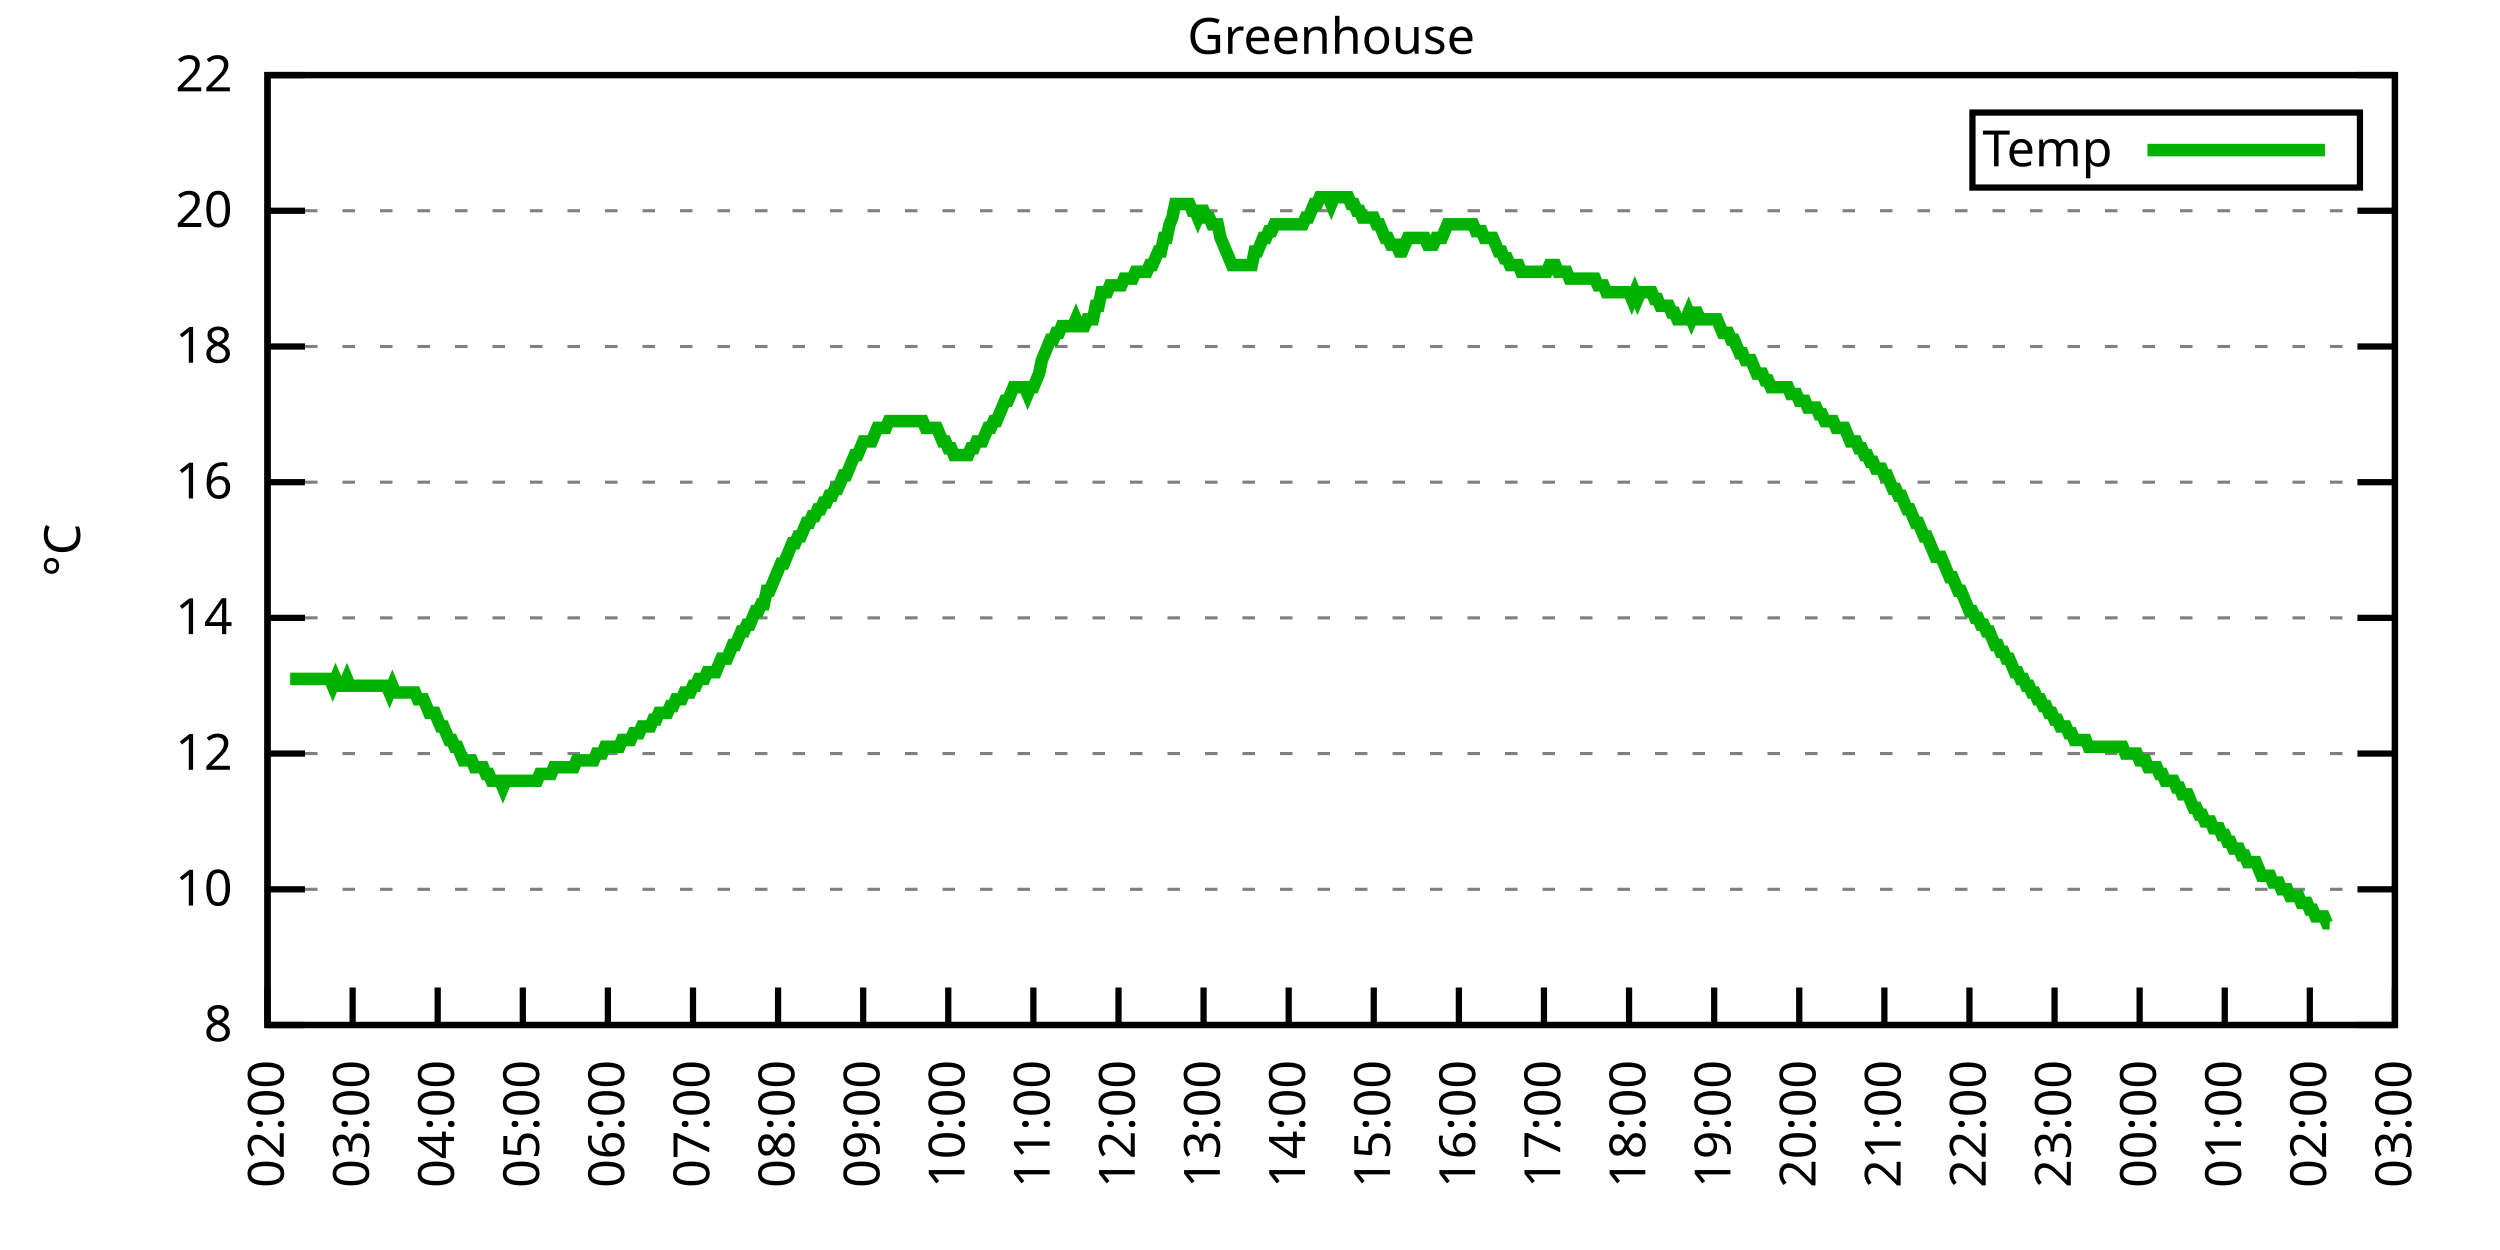
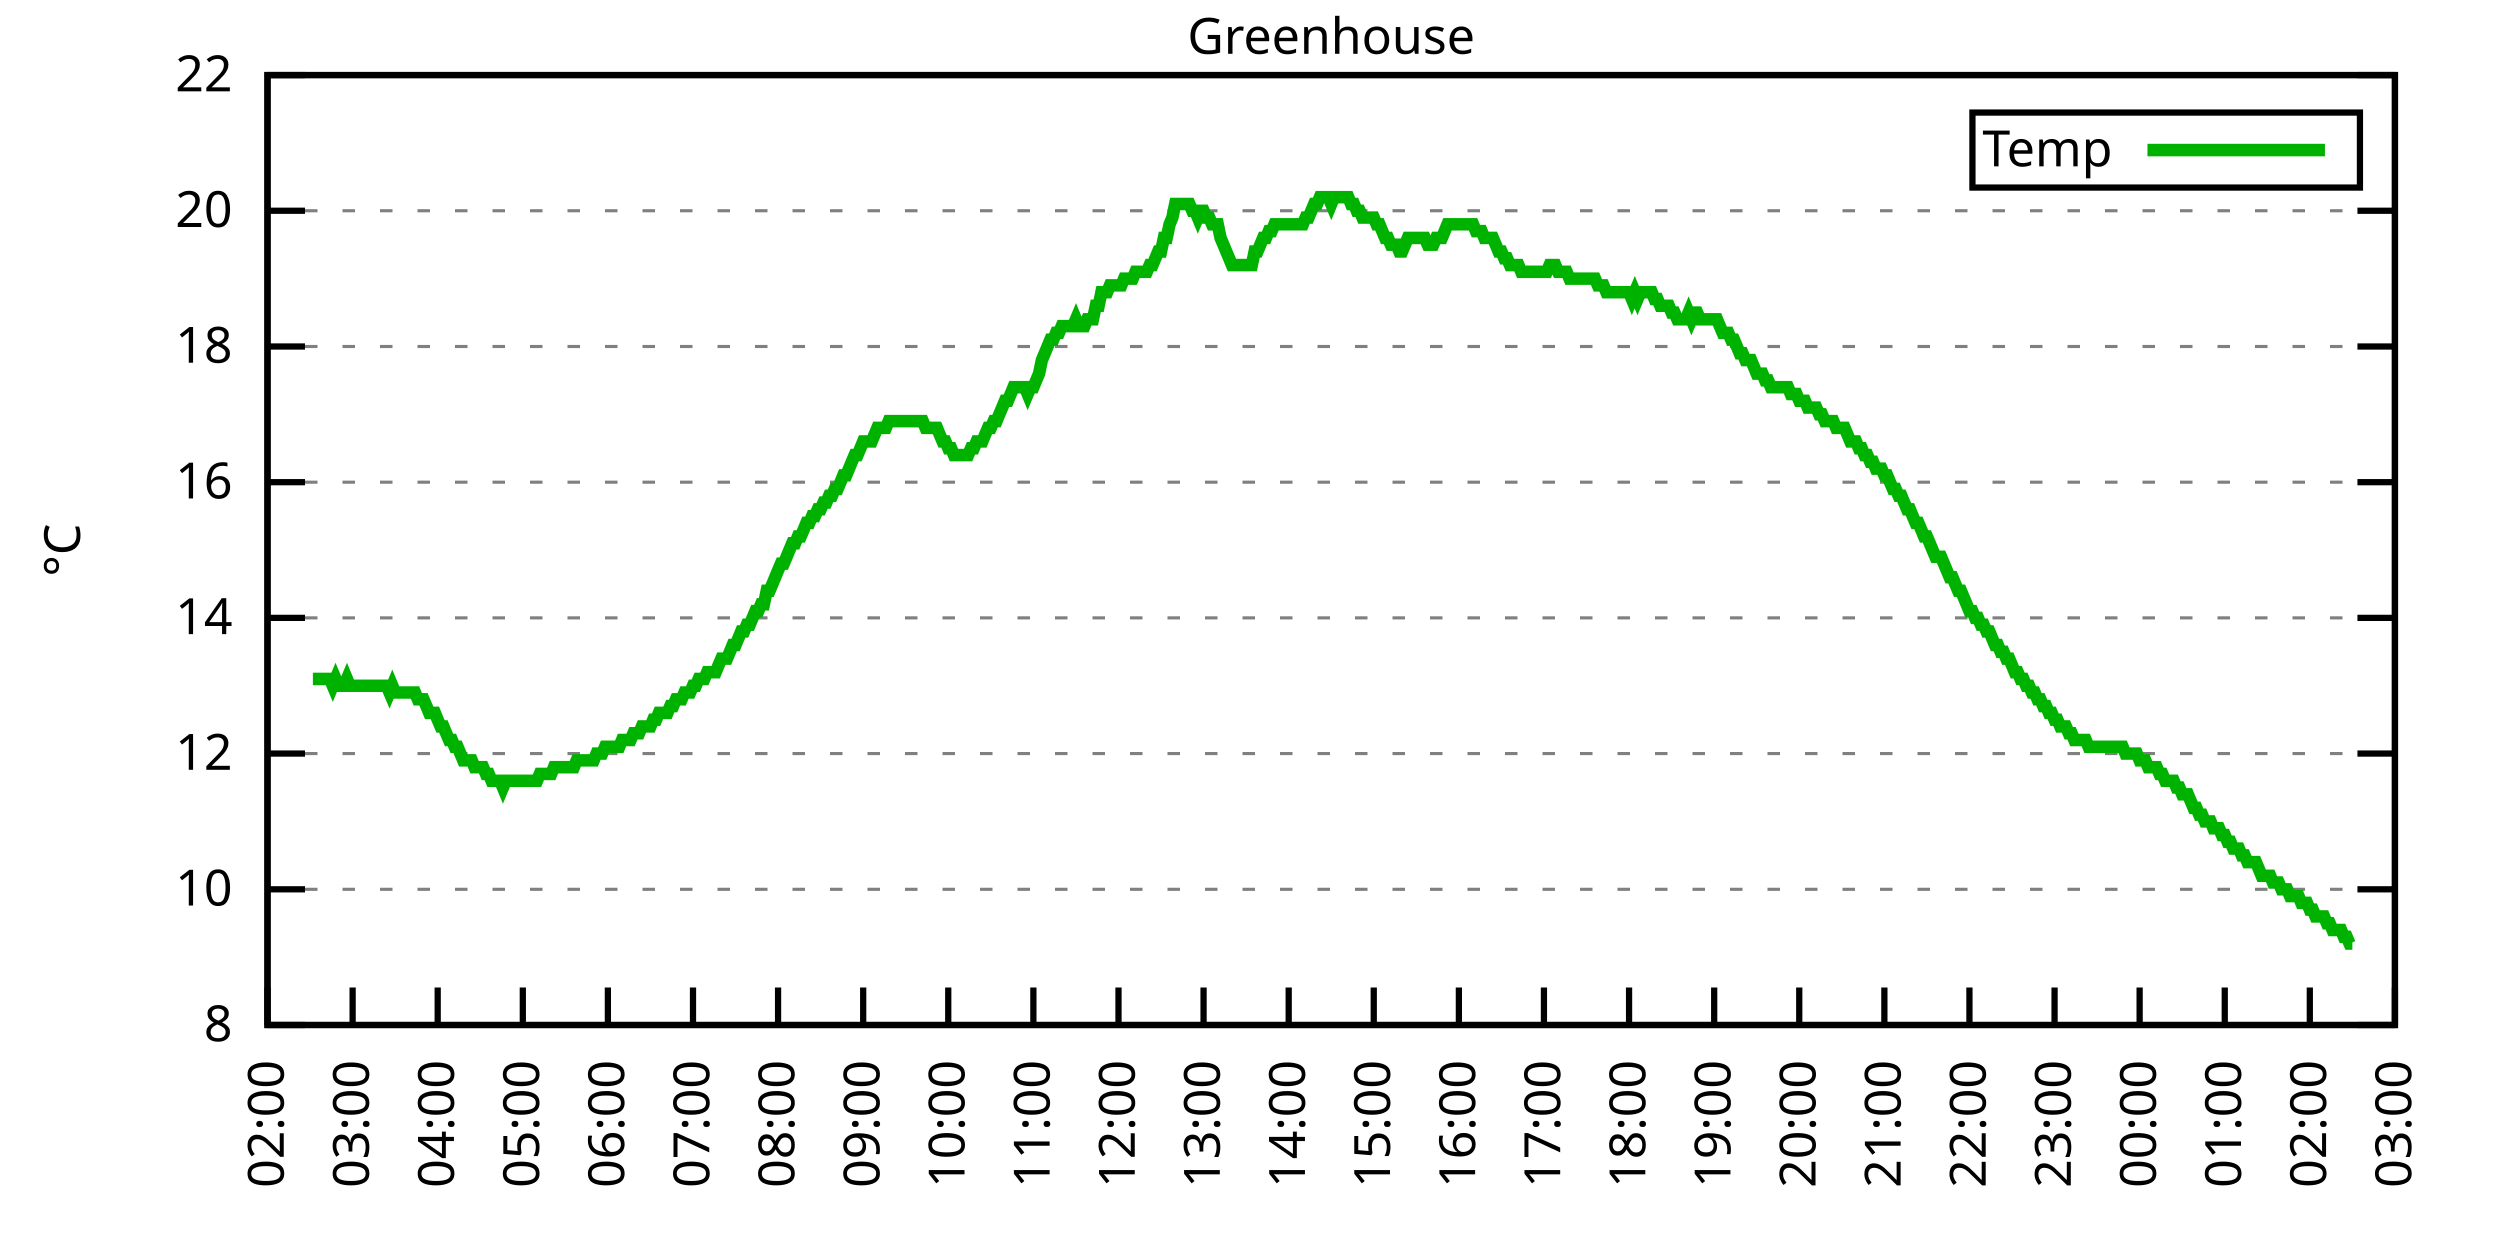
<svg xmlns="http://www.w3.org/2000/svg" xmlns:xlink="http://www.w3.org/1999/xlink" width="400" height="200" viewBox="0 0 400 200">
  <g id="gnuplot_canvas">
    <rect x="0" y="0" width="400" height="200" fill="none" />
    <defs>
      <circle id="gpDot" r="0.5" stroke-width="0.5" stroke="currentColor" />
      <path id="gpPt0" stroke-width="0.333" stroke="currentColor" d="M-1,0 h2 M0,-1 v2" />
      <path id="gpPt1" stroke-width="0.333" stroke="currentColor" d="M-1,-1 L1,1 M1,-1 L-1,1" />
      <path id="gpPt2" stroke-width="0.333" stroke="currentColor" d="M-1,0 L1,0 M0,-1 L0,1 M-1,-1 L1,1 M-1,1 L1,-1" />
      <rect id="gpPt3" stroke-width="0.333" stroke="currentColor" x="-1" y="-1" width="2" height="2" />
      <rect id="gpPt4" stroke-width="0.333" stroke="currentColor" fill="currentColor" x="-1" y="-1" width="2" height="2" />
      <circle id="gpPt5" stroke-width="0.333" stroke="currentColor" cx="0" cy="0" r="1" />
      <use xlink:href="#gpPt5" id="gpPt6" fill="currentColor" stroke="none" />
      <path id="gpPt7" stroke-width="0.333" stroke="currentColor" d="M0,-1.33 L-1.33,0.67 L1.33,0.67 z" />
      <use xlink:href="#gpPt7" id="gpPt8" fill="currentColor" stroke="none" />
      <use xlink:href="#gpPt7" id="gpPt9" stroke="currentColor" transform="rotate(180)" />
      <use xlink:href="#gpPt9" id="gpPt10" fill="currentColor" stroke="none" />
      <use xlink:href="#gpPt3" id="gpPt11" stroke="currentColor" transform="rotate(45)" />
      <use xlink:href="#gpPt11" id="gpPt12" fill="currentColor" stroke="none" />
      <path id="gpPt13" stroke-width="0.333" stroke="currentColor" d="M0,1.330 L1.265,0.411 L0.782,-1.067 L-0.782,-1.076 L-1.265,0.411 z" />
      <use xlink:href="#gpPt13" id="gpPt14" fill="currentColor" stroke="none" />
      <filter id="textbox" filterUnits="objectBoundingBox" x="0" y="0" height="1" width="1">
        <feFlood flood-color="white" flood-opacity="1" result="bgnd" />
        <feComposite in="SourceGraphic" in2="bgnd" operator="atop" />
      </filter>
      <filter id="greybox" filterUnits="objectBoundingBox" x="0" y="0" height="1" width="1">
        <feFlood flood-color="lightgrey" flood-opacity="1" result="grey" />
        <feComposite in="SourceGraphic" in2="grey" operator="atop" />
      </filter>
    </defs>
    <g fill="none" color="white" stroke="currentColor" stroke-width="1.00" stroke-linecap="butt" stroke-linejoin="miter">
</g>
    <g fill="none" color="black" stroke="currentColor" stroke-width="1.00" stroke-linecap="butt" stroke-linejoin="miter">
      <g stroke="none" shape-rendering="crispEdges">
        <polygon fill="rgb(255, 255, 255)" points="42.80,164.00 383.18,164.00 383.18,12.02 42.80,12.02 " />
      </g>
    </g>
    <g fill="none" color="black" stroke="currentColor" stroke-width="1.00" stroke-linecap="butt" stroke-linejoin="miter">
</g>
    <g fill="none" color="black" stroke="black" stroke-width="0.50" stroke-linecap="butt" stroke-linejoin="miter">
</g>
    <g fill="none" color="gray" stroke="currentColor" stroke-width="0.50" stroke-linecap="butt" stroke-linejoin="miter">
      <path stroke="gray" stroke-dasharray="2,4" class="gridline" d="M42.80,164.00 L383.19,164.00  " />
    </g>
    <g fill="none" color="gray" stroke="gray" stroke-width="1.00" stroke-linecap="butt" stroke-linejoin="miter">
</g>
    <g fill="none" color="black" stroke="currentColor" stroke-width="1.00" stroke-linecap="butt" stroke-linejoin="miter">
      <path stroke="black" d="M42.80,164.00 L48.80,164.00 M383.19,164.00 L377.19,164.00  " />
      <g transform="translate(37.20,166.60)" stroke="none" fill="black" font-family="Sans" font-size="8.00" text-anchor="end">
        <text>
          <tspan font-family="Sans"> 8</tspan>
        </text>
      </g>
    </g>
    <g fill="none" color="black" stroke="currentColor" stroke-width="1.00" stroke-linecap="butt" stroke-linejoin="miter">
</g>
    <g fill="none" color="black" stroke="black" stroke-width="0.50" stroke-linecap="butt" stroke-linejoin="miter">
</g>
    <g fill="none" color="gray" stroke="currentColor" stroke-width="0.50" stroke-linecap="butt" stroke-linejoin="miter">
      <path stroke="gray" stroke-dasharray="2,4" class="gridline" d="M42.80,142.29 L383.19,142.29  " />
    </g>
    <g fill="none" color="gray" stroke="gray" stroke-width="1.00" stroke-linecap="butt" stroke-linejoin="miter">
</g>
    <g fill="none" color="black" stroke="currentColor" stroke-width="1.00" stroke-linecap="butt" stroke-linejoin="miter">
      <path stroke="black" d="M42.80,142.29 L48.80,142.29 M383.19,142.29 L377.19,142.29  " />
      <g transform="translate(37.20,144.89)" stroke="none" fill="black" font-family="Sans" font-size="8.00" text-anchor="end">
        <text>
          <tspan font-family="Sans"> 10</tspan>
        </text>
      </g>
    </g>
    <g fill="none" color="black" stroke="currentColor" stroke-width="1.00" stroke-linecap="butt" stroke-linejoin="miter">
</g>
    <g fill="none" color="black" stroke="black" stroke-width="0.50" stroke-linecap="butt" stroke-linejoin="miter">
</g>
    <g fill="none" color="gray" stroke="currentColor" stroke-width="0.50" stroke-linecap="butt" stroke-linejoin="miter">
      <path stroke="gray" stroke-dasharray="2,4" class="gridline" d="M42.80,120.57 L383.19,120.57  " />
    </g>
    <g fill="none" color="gray" stroke="gray" stroke-width="1.00" stroke-linecap="butt" stroke-linejoin="miter">
</g>
    <g fill="none" color="black" stroke="currentColor" stroke-width="1.00" stroke-linecap="butt" stroke-linejoin="miter">
      <path stroke="black" d="M42.80,120.57 L48.80,120.57 M383.19,120.57 L377.19,120.57  " />
      <g transform="translate(37.20,123.17)" stroke="none" fill="black" font-family="Sans" font-size="8.00" text-anchor="end">
        <text>
          <tspan font-family="Sans"> 12</tspan>
        </text>
      </g>
    </g>
    <g fill="none" color="black" stroke="currentColor" stroke-width="1.00" stroke-linecap="butt" stroke-linejoin="miter">
</g>
    <g fill="none" color="black" stroke="black" stroke-width="0.50" stroke-linecap="butt" stroke-linejoin="miter">
</g>
    <g fill="none" color="gray" stroke="currentColor" stroke-width="0.50" stroke-linecap="butt" stroke-linejoin="miter">
      <path stroke="gray" stroke-dasharray="2,4" class="gridline" d="M42.80,98.86 L383.19,98.86  " />
    </g>
    <g fill="none" color="gray" stroke="gray" stroke-width="1.00" stroke-linecap="butt" stroke-linejoin="miter">
</g>
    <g fill="none" color="black" stroke="currentColor" stroke-width="1.00" stroke-linecap="butt" stroke-linejoin="miter">
      <path stroke="black" d="M42.80,98.86 L48.80,98.86 M383.19,98.86 L377.19,98.86  " />
      <g transform="translate(37.20,101.46)" stroke="none" fill="black" font-family="Sans" font-size="8.00" text-anchor="end">
        <text>
          <tspan font-family="Sans"> 14</tspan>
        </text>
      </g>
    </g>
    <g fill="none" color="black" stroke="currentColor" stroke-width="1.00" stroke-linecap="butt" stroke-linejoin="miter">
</g>
    <g fill="none" color="black" stroke="black" stroke-width="0.50" stroke-linecap="butt" stroke-linejoin="miter">
</g>
    <g fill="none" color="gray" stroke="currentColor" stroke-width="0.50" stroke-linecap="butt" stroke-linejoin="miter">
      <path stroke="gray" stroke-dasharray="2,4" class="gridline" d="M42.80,77.15 L383.19,77.15  " />
    </g>
    <g fill="none" color="gray" stroke="gray" stroke-width="1.00" stroke-linecap="butt" stroke-linejoin="miter">
</g>
    <g fill="none" color="black" stroke="currentColor" stroke-width="1.00" stroke-linecap="butt" stroke-linejoin="miter">
      <path stroke="black" d="M42.80,77.15 L48.80,77.15 M383.19,77.15 L377.19,77.15  " />
      <g transform="translate(37.20,79.75)" stroke="none" fill="black" font-family="Sans" font-size="8.00" text-anchor="end">
        <text>
          <tspan font-family="Sans"> 16</tspan>
        </text>
      </g>
    </g>
    <g fill="none" color="black" stroke="currentColor" stroke-width="1.00" stroke-linecap="butt" stroke-linejoin="miter">
</g>
    <g fill="none" color="black" stroke="black" stroke-width="0.50" stroke-linecap="butt" stroke-linejoin="miter">
</g>
    <g fill="none" color="gray" stroke="currentColor" stroke-width="0.50" stroke-linecap="butt" stroke-linejoin="miter">
      <path stroke="gray" stroke-dasharray="2,4" class="gridline" d="M42.80,55.44 L383.19,55.44  " />
    </g>
    <g fill="none" color="gray" stroke="gray" stroke-width="1.00" stroke-linecap="butt" stroke-linejoin="miter">
</g>
    <g fill="none" color="black" stroke="currentColor" stroke-width="1.00" stroke-linecap="butt" stroke-linejoin="miter">
      <path stroke="black" d="M42.80,55.44 L48.80,55.44 M383.19,55.44 L377.19,55.44  " />
      <g transform="translate(37.20,58.04)" stroke="none" fill="black" font-family="Sans" font-size="8.00" text-anchor="end">
        <text>
          <tspan font-family="Sans"> 18</tspan>
        </text>
      </g>
    </g>
    <g fill="none" color="black" stroke="currentColor" stroke-width="1.00" stroke-linecap="butt" stroke-linejoin="miter">
</g>
    <g fill="none" color="black" stroke="black" stroke-width="0.50" stroke-linecap="butt" stroke-linejoin="miter">
</g>
    <g fill="none" color="gray" stroke="currentColor" stroke-width="0.50" stroke-linecap="butt" stroke-linejoin="miter">
      <path stroke="gray" stroke-dasharray="2,4" class="gridline" d="M42.80,33.72 L383.19,33.72  " />
    </g>
    <g fill="none" color="gray" stroke="gray" stroke-width="1.00" stroke-linecap="butt" stroke-linejoin="miter">
</g>
    <g fill="none" color="black" stroke="currentColor" stroke-width="1.00" stroke-linecap="butt" stroke-linejoin="miter">
      <path stroke="black" d="M42.80,33.72 L48.80,33.72 M383.19,33.72 L377.19,33.72  " />
      <g transform="translate(37.20,36.32)" stroke="none" fill="black" font-family="Sans" font-size="8.00" text-anchor="end">
        <text>
          <tspan font-family="Sans"> 20</tspan>
        </text>
      </g>
    </g>
    <g fill="none" color="black" stroke="currentColor" stroke-width="1.00" stroke-linecap="butt" stroke-linejoin="miter">
</g>
    <g fill="none" color="black" stroke="black" stroke-width="0.50" stroke-linecap="butt" stroke-linejoin="miter">
</g>
    <g fill="none" color="gray" stroke="currentColor" stroke-width="0.50" stroke-linecap="butt" stroke-linejoin="miter">
      <path stroke="gray" stroke-dasharray="2,4" class="gridline" d="M42.80,12.01 L383.19,12.01  " />
    </g>
    <g fill="none" color="gray" stroke="gray" stroke-width="1.00" stroke-linecap="butt" stroke-linejoin="miter">
</g>
    <g fill="none" color="black" stroke="currentColor" stroke-width="1.00" stroke-linecap="butt" stroke-linejoin="miter">
      <path stroke="black" d="M42.80,12.01 L48.80,12.01 M383.19,12.01 L377.19,12.01  " />
      <g transform="translate(37.20,14.61)" stroke="none" fill="black" font-family="Sans" font-size="8.00" text-anchor="end">
        <text>
          <tspan font-family="Sans"> 22</tspan>
        </text>
      </g>
    </g>
    <g fill="none" color="black" stroke="currentColor" stroke-width="1.00" stroke-linecap="butt" stroke-linejoin="miter">
      <path stroke="black" d="M42.80,164.00 L42.80,158.00  " />
      <g transform="translate(45.40,169.60) rotate(270.00)" stroke="none" fill="black" font-family="Sans" font-size="8.00" text-anchor="end">
        <text>
          <tspan font-family="Sans">02:00</tspan>
        </text>
      </g>
    </g>
    <g fill="none" color="black" stroke="currentColor" stroke-width="1.00" stroke-linecap="butt" stroke-linejoin="miter">
      <path stroke="black" d="M56.42,164.00 L56.42,158.00  " />
      <g transform="translate(59.02,169.60) rotate(270.00)" stroke="none" fill="black" font-family="Sans" font-size="8.00" text-anchor="end">
        <text>
          <tspan font-family="Sans">03:00</tspan>
        </text>
      </g>
    </g>
    <g fill="none" color="black" stroke="currentColor" stroke-width="1.00" stroke-linecap="butt" stroke-linejoin="miter">
      <path stroke="black" d="M70.03,164.00 L70.03,158.00  " />
      <g transform="translate(72.63,169.60) rotate(270.00)" stroke="none" fill="black" font-family="Sans" font-size="8.00" text-anchor="end">
        <text>
          <tspan font-family="Sans">04:00</tspan>
        </text>
      </g>
    </g>
    <g fill="none" color="black" stroke="currentColor" stroke-width="1.00" stroke-linecap="butt" stroke-linejoin="miter">
      <path stroke="black" d="M83.65,164.00 L83.65,158.00  " />
      <g transform="translate(86.25,169.60) rotate(270.00)" stroke="none" fill="black" font-family="Sans" font-size="8.00" text-anchor="end">
        <text>
          <tspan font-family="Sans">05:00</tspan>
        </text>
      </g>
    </g>
    <g fill="none" color="black" stroke="currentColor" stroke-width="1.00" stroke-linecap="butt" stroke-linejoin="miter">
      <path stroke="black" d="M97.26,164.00 L97.26,158.00  " />
      <g transform="translate(99.86,169.60) rotate(270.00)" stroke="none" fill="black" font-family="Sans" font-size="8.00" text-anchor="end">
        <text>
          <tspan font-family="Sans">06:00</tspan>
        </text>
      </g>
    </g>
    <g fill="none" color="black" stroke="currentColor" stroke-width="1.00" stroke-linecap="butt" stroke-linejoin="miter">
      <path stroke="black" d="M110.88,164.00 L110.88,158.00  " />
      <g transform="translate(113.48,169.60) rotate(270.00)" stroke="none" fill="black" font-family="Sans" font-size="8.00" text-anchor="end">
        <text>
          <tspan font-family="Sans">07:00</tspan>
        </text>
      </g>
    </g>
    <g fill="none" color="black" stroke="currentColor" stroke-width="1.00" stroke-linecap="butt" stroke-linejoin="miter">
      <path stroke="black" d="M124.49,164.00 L124.49,158.00  " />
      <g transform="translate(127.09,169.60) rotate(270.00)" stroke="none" fill="black" font-family="Sans" font-size="8.00" text-anchor="end">
        <text>
          <tspan font-family="Sans">08:00</tspan>
        </text>
      </g>
    </g>
    <g fill="none" color="black" stroke="currentColor" stroke-width="1.00" stroke-linecap="butt" stroke-linejoin="miter">
      <path stroke="black" d="M138.11,164.00 L138.11,158.00  " />
      <g transform="translate(140.71,169.60) rotate(270.00)" stroke="none" fill="black" font-family="Sans" font-size="8.00" text-anchor="end">
        <text>
          <tspan font-family="Sans">09:00</tspan>
        </text>
      </g>
    </g>
    <g fill="none" color="black" stroke="currentColor" stroke-width="1.00" stroke-linecap="butt" stroke-linejoin="miter">
      <path stroke="black" d="M151.72,164.00 L151.72,158.00  " />
      <g transform="translate(154.32,169.60) rotate(270.00)" stroke="none" fill="black" font-family="Sans" font-size="8.00" text-anchor="end">
        <text>
          <tspan font-family="Sans">10:00</tspan>
        </text>
      </g>
    </g>
    <g fill="none" color="black" stroke="currentColor" stroke-width="1.00" stroke-linecap="butt" stroke-linejoin="miter">
      <path stroke="black" d="M165.34,164.00 L165.34,158.00  " />
      <g transform="translate(167.94,169.60) rotate(270.00)" stroke="none" fill="black" font-family="Sans" font-size="8.00" text-anchor="end">
        <text>
          <tspan font-family="Sans">11:00</tspan>
        </text>
      </g>
    </g>
    <g fill="none" color="black" stroke="currentColor" stroke-width="1.00" stroke-linecap="butt" stroke-linejoin="miter">
      <path stroke="black" d="M178.96,164.00 L178.96,158.00  " />
      <g transform="translate(181.56,169.60) rotate(270.00)" stroke="none" fill="black" font-family="Sans" font-size="8.00" text-anchor="end">
        <text>
          <tspan font-family="Sans">12:00</tspan>
        </text>
      </g>
    </g>
    <g fill="none" color="black" stroke="currentColor" stroke-width="1.00" stroke-linecap="butt" stroke-linejoin="miter">
      <path stroke="black" d="M192.57,164.00 L192.57,158.00  " />
      <g transform="translate(195.17,169.60) rotate(270.00)" stroke="none" fill="black" font-family="Sans" font-size="8.00" text-anchor="end">
        <text>
          <tspan font-family="Sans">13:00</tspan>
        </text>
      </g>
    </g>
    <g fill="none" color="black" stroke="currentColor" stroke-width="1.00" stroke-linecap="butt" stroke-linejoin="miter">
      <path stroke="black" d="M206.19,164.00 L206.19,158.00  " />
      <g transform="translate(208.79,169.60) rotate(270.00)" stroke="none" fill="black" font-family="Sans" font-size="8.00" text-anchor="end">
        <text>
          <tspan font-family="Sans">14:00</tspan>
        </text>
      </g>
    </g>
    <g fill="none" color="black" stroke="currentColor" stroke-width="1.00" stroke-linecap="butt" stroke-linejoin="miter">
      <path stroke="black" d="M219.80,164.00 L219.80,158.00  " />
      <g transform="translate(222.40,169.60) rotate(270.00)" stroke="none" fill="black" font-family="Sans" font-size="8.00" text-anchor="end">
        <text>
          <tspan font-family="Sans">15:00</tspan>
        </text>
      </g>
    </g>
    <g fill="none" color="black" stroke="currentColor" stroke-width="1.00" stroke-linecap="butt" stroke-linejoin="miter">
      <path stroke="black" d="M233.42,164.00 L233.42,158.00  " />
      <g transform="translate(236.02,169.60) rotate(270.00)" stroke="none" fill="black" font-family="Sans" font-size="8.00" text-anchor="end">
        <text>
          <tspan font-family="Sans">16:00</tspan>
        </text>
      </g>
    </g>
    <g fill="none" color="black" stroke="currentColor" stroke-width="1.00" stroke-linecap="butt" stroke-linejoin="miter">
      <path stroke="black" d="M247.03,164.00 L247.03,158.00  " />
      <g transform="translate(249.63,169.60) rotate(270.00)" stroke="none" fill="black" font-family="Sans" font-size="8.00" text-anchor="end">
        <text>
          <tspan font-family="Sans">17:00</tspan>
        </text>
      </g>
    </g>
    <g fill="none" color="black" stroke="currentColor" stroke-width="1.00" stroke-linecap="butt" stroke-linejoin="miter">
      <path stroke="black" d="M260.65,164.00 L260.65,158.00  " />
      <g transform="translate(263.25,169.60) rotate(270.00)" stroke="none" fill="black" font-family="Sans" font-size="8.00" text-anchor="end">
        <text>
          <tspan font-family="Sans">18:00</tspan>
        </text>
      </g>
    </g>
    <g fill="none" color="black" stroke="currentColor" stroke-width="1.00" stroke-linecap="butt" stroke-linejoin="miter">
      <path stroke="black" d="M274.27,164.00 L274.27,158.00  " />
      <g transform="translate(276.87,169.60) rotate(270.00)" stroke="none" fill="black" font-family="Sans" font-size="8.00" text-anchor="end">
        <text>
          <tspan font-family="Sans">19:00</tspan>
        </text>
      </g>
    </g>
    <g fill="none" color="black" stroke="currentColor" stroke-width="1.00" stroke-linecap="butt" stroke-linejoin="miter">
      <path stroke="black" d="M287.88,164.00 L287.88,158.00  " />
      <g transform="translate(290.48,169.60) rotate(270.00)" stroke="none" fill="black" font-family="Sans" font-size="8.00" text-anchor="end">
        <text>
          <tspan font-family="Sans">20:00</tspan>
        </text>
      </g>
    </g>
    <g fill="none" color="black" stroke="currentColor" stroke-width="1.00" stroke-linecap="butt" stroke-linejoin="miter">
      <path stroke="black" d="M301.50,164.00 L301.50,158.00  " />
      <g transform="translate(304.10,169.60) rotate(270.00)" stroke="none" fill="black" font-family="Sans" font-size="8.00" text-anchor="end">
        <text>
          <tspan font-family="Sans">21:00</tspan>
        </text>
      </g>
    </g>
    <g fill="none" color="black" stroke="currentColor" stroke-width="1.00" stroke-linecap="butt" stroke-linejoin="miter">
      <path stroke="black" d="M315.11,164.00 L315.11,158.00  " />
      <g transform="translate(317.71,169.60) rotate(270.00)" stroke="none" fill="black" font-family="Sans" font-size="8.00" text-anchor="end">
        <text>
          <tspan font-family="Sans">22:00</tspan>
        </text>
      </g>
    </g>
    <g fill="none" color="black" stroke="currentColor" stroke-width="1.00" stroke-linecap="butt" stroke-linejoin="miter">
      <path stroke="black" d="M328.73,164.00 L328.73,158.00  " />
      <g transform="translate(331.33,169.60) rotate(270.00)" stroke="none" fill="black" font-family="Sans" font-size="8.00" text-anchor="end">
        <text>
          <tspan font-family="Sans">23:00</tspan>
        </text>
      </g>
    </g>
    <g fill="none" color="black" stroke="currentColor" stroke-width="1.00" stroke-linecap="butt" stroke-linejoin="miter">
      <path stroke="black" d="M342.34,164.00 L342.34,158.00  " />
      <g transform="translate(344.94,169.60) rotate(270.00)" stroke="none" fill="black" font-family="Sans" font-size="8.00" text-anchor="end">
        <text>
          <tspan font-family="Sans">00:00</tspan>
        </text>
      </g>
    </g>
    <g fill="none" color="black" stroke="currentColor" stroke-width="1.00" stroke-linecap="butt" stroke-linejoin="miter">
      <path stroke="black" d="M355.96,164.00 L355.96,158.00  " />
      <g transform="translate(358.56,169.60) rotate(270.00)" stroke="none" fill="black" font-family="Sans" font-size="8.00" text-anchor="end">
        <text>
          <tspan font-family="Sans">01:00</tspan>
        </text>
      </g>
    </g>
    <g fill="none" color="black" stroke="currentColor" stroke-width="1.00" stroke-linecap="butt" stroke-linejoin="miter">
      <path stroke="black" d="M369.57,164.00 L369.57,158.00  " />
      <g transform="translate(372.17,169.60) rotate(270.00)" stroke="none" fill="black" font-family="Sans" font-size="8.00" text-anchor="end">
        <text>
          <tspan font-family="Sans">02:00</tspan>
        </text>
      </g>
    </g>
    <g fill="none" color="black" stroke="currentColor" stroke-width="1.00" stroke-linecap="butt" stroke-linejoin="miter">
      <path stroke="black" d="M383.19,164.00 L383.19,158.00  " />
      <g transform="translate(385.79,169.60) rotate(270.00)" stroke="none" fill="black" font-family="Sans" font-size="8.00" text-anchor="end">
        <text>
          <tspan font-family="Sans">03:00</tspan>
        </text>
      </g>
    </g>
    <g fill="none" color="black" stroke="currentColor" stroke-width="1.00" stroke-linecap="butt" stroke-linejoin="miter">
</g>
    <g fill="none" color="black" stroke="currentColor" stroke-width="1.00" stroke-linecap="butt" stroke-linejoin="miter">
      <path stroke="black" d="M42.80,12.01 L42.80,164.00 L383.19,164.00 L383.19,12.01 L42.80,12.01 Z  " />
    </g>
    <g fill="none" color="black" stroke="currentColor" stroke-width="1.00" stroke-linecap="butt" stroke-linejoin="miter">
</g>
    <g fill="none" color="black" stroke="currentColor" stroke-width="1.00" stroke-linecap="butt" stroke-linejoin="miter">
      <path stroke="black" d="M315.59,30.01 L315.59,18.01 L377.59,18.01 L377.59,30.01 L315.59,30.01 Z  " />
    </g>
    <g id="Greenhouse_plot_1">
      <g fill="none" color="white" stroke="black" stroke-width="2.00" stroke-linecap="butt" stroke-linejoin="miter">
</g>
      <g fill="none" color="black" stroke="currentColor" stroke-width="2.00" stroke-linecap="butt" stroke-linejoin="miter">
        <g transform="translate(337.99,26.61)" stroke="none" fill="black" font-family="Sans" font-size="8.00" text-anchor="end">
          <text>
            <tspan font-family="Sans">Temp</tspan>
          </text>
        </g>
      </g>
      <g fill="none" color="black" stroke="currentColor" stroke-width="2.00" stroke-linecap="butt" stroke-linejoin="miter">
-         <path stroke="rgb(  0, 178,   0)" d="M343.59,24.01 L371.99,24.01 M46.43,108.63 L46.88,108.63 L47.34,108.63 L47.79,108.63 L48.25,108.63 L48.70,108.63   L49.15,108.63 L49.61,108.63 L50.06,108.63 L50.52,108.63 L50.97,108.63 L51.42,108.63 L51.88,108.63 L52.33,108.63   L52.78,108.63 L53.24,109.72 L53.69,108.63 L54.15,109.72 L54.60,109.72 L55.05,109.72 L55.51,108.63 L55.96,109.72   L56.42,109.72 L56.87,109.72 L57.32,109.72 L57.78,109.72 L58.23,109.72 L58.68,109.72 L59.14,109.72 L59.59,109.72   L60.05,109.72 L60.50,109.72 L60.95,109.72 L61.41,109.72 L61.86,109.72 L62.32,110.80 L62.77,109.72 L63.22,110.80   L63.68,110.80 L64.13,110.80 L64.58,110.80 L65.04,110.80 L65.49,110.80 L65.95,110.80 L66.40,110.80 L66.85,111.89   L67.31,111.89 L67.76,111.89 L68.22,112.97 L68.67,114.06 L69.12,114.06 L69.58,114.06 L70.03,115.15 L70.49,116.23   L70.94,116.23 L71.39,117.32 L71.85,118.40 L72.30,118.40 L72.75,119.49 L73.21,119.49 L73.66,120.57 L74.12,121.66   L74.57,121.66 L75.02,121.66 L75.48,121.66 L75.93,122.75 L76.39,122.75 L76.84,122.75 L77.29,122.75 L77.75,123.83   L78.20,123.83 L78.65,124.92 L79.11,124.92 L79.56,124.92 L80.02,124.92 L80.47,126.00 L80.92,124.92 L81.38,124.92   L81.83,124.92 L82.29,124.92 L82.74,124.92 L83.19,124.92 L83.65,124.92 L84.10,124.92 L84.55,124.92 L85.01,124.92   L85.46,124.92 L85.92,124.92 L86.37,123.83 L86.82,123.83 L87.28,123.83 L87.73,123.83 L88.19,123.83 L88.64,122.75   L89.09,122.75 L89.55,122.75 L90.00,122.75 L90.45,122.75 L90.91,122.75 L91.36,122.75 L91.82,122.75 L92.27,121.66   L92.72,121.66 L93.18,121.66 L93.63,121.66 L94.09,121.66 L94.54,121.66 L94.99,121.66 L95.45,120.57 L95.90,120.57   L96.35,120.57 L96.81,119.49 L97.26,119.49 L97.72,119.49 L98.17,119.49 L98.62,119.49 L99.08,119.49 L99.53,118.40   L99.99,118.40 L100.44,118.40 L100.89,118.40 L101.35,117.32 L101.80,117.32 L102.25,117.32 L102.71,116.23 L103.16,116.23   L103.62,116.23 L104.07,116.23 L104.52,115.15 L104.98,115.15 L105.43,114.06 L105.89,114.06 L106.34,114.06 L106.79,114.06   L107.25,112.97 L107.70,112.97 L108.15,111.89 L108.61,111.89 L109.06,111.89 L109.52,110.80 L109.97,110.80 L110.42,110.80   L110.88,109.72 L111.33,109.72 L111.79,108.63 L112.24,108.63 L112.69,108.63 L113.15,107.55 L113.60,107.55 L114.05,107.55   L114.51,107.55 L114.96,106.46 L115.42,105.38 L115.87,105.38 L116.32,105.38 L116.78,104.29 L117.23,103.20 L117.69,103.20   L118.14,102.12 L118.59,101.03 L119.05,101.03 L119.50,99.95 L119.96,99.95 L120.41,98.86 L120.86,97.78 L121.32,97.78   L121.77,96.69 L122.22,96.69 L122.68,94.52 L123.13,94.52 L123.59,93.43 L124.04,92.35 L124.49,91.26 L124.95,90.18   L125.40,90.18 L125.86,89.09 L126.31,88.00 L126.76,86.92 L127.22,86.92 L127.67,85.83 L128.12,85.83 L128.58,84.75   L129.03,83.66 L129.49,83.66 L129.94,82.58 L130.39,82.58 L130.85,81.49 L131.30,81.49 L131.76,80.41 L132.21,80.41   L132.66,79.32 L133.12,79.32 L133.57,78.23 L134.02,78.23 L134.48,77.15 L134.93,76.06 L135.39,76.06 L135.84,74.98   L136.29,73.89 L136.75,72.81 L137.20,72.81 L137.66,71.72 L138.11,70.63 L138.56,70.63 L139.02,70.63 L139.47,70.63   L139.92,69.55 L140.38,68.46 L140.83,68.46 L141.29,68.46 L141.74,68.46 L142.19,67.38 L142.65,67.38 L143.10,67.38   L143.56,67.38 L144.01,67.38 L144.46,67.38 L144.92,67.38 L145.37,67.38 L145.82,67.38 L146.28,67.38 L146.73,67.38   L147.19,67.38 L147.64,67.38 L148.09,68.46 L148.55,68.46 L149.00,68.46 L149.46,68.46 L149.91,68.46 L150.36,69.55   L150.82,70.63 L151.27,70.63 L151.72,71.72 L152.18,71.72 L152.63,72.81 L153.09,72.81 L153.54,72.81 L153.99,72.81   L154.45,72.81 L154.90,72.81 L155.36,71.72 L155.81,71.72 L156.26,70.63 L156.72,70.63 L157.17,70.63 L157.62,69.55   L158.08,68.46 L158.53,68.46 L158.99,67.38 L159.44,67.38 L159.89,66.29 L160.35,65.21 L160.80,64.12 L161.26,64.12   L161.71,63.04 L162.16,61.95 L162.62,61.95 L163.07,61.95 L163.52,61.95 L163.98,61.95 L164.43,63.04 L164.89,61.95   L165.34,61.95 L165.79,60.86 L166.25,59.78 L166.70,57.61 L167.16,56.52 L167.61,55.44 L168.06,54.35 L168.52,54.35   L168.97,53.26 L169.43,53.26 L169.88,52.18 L170.33,52.18 L170.79,52.18 L171.24,52.18 L171.69,52.18 L172.15,51.09   L172.60,52.18 L173.06,52.18 L173.51,52.18 L173.96,51.09 L174.42,51.09 L174.87,51.09 L175.33,48.92 L175.78,48.92   L176.23,46.75 L176.69,46.75 L177.14,46.75 L177.59,45.66 L178.05,45.66 L178.50,45.66 L178.96,45.66 L179.41,45.66   L179.86,44.58 L180.32,44.58 L180.77,44.58 L181.23,44.58 L181.68,43.49 L182.13,43.49 L182.59,43.49 L183.04,43.49   L183.49,43.49 L183.95,42.41 L184.40,42.41 L184.86,41.32 L185.31,40.24 L185.76,40.24 L186.22,38.07 L186.67,38.07   L187.13,35.89 L187.58,34.81 L188.03,32.64 L188.49,32.64 L188.94,32.64 L189.39,32.64 L189.85,32.64 L190.30,32.64   L190.76,33.72 L191.21,33.72 L191.66,34.81 L192.12,33.72 L192.57,33.72 L193.03,34.81 L193.48,34.81 L193.93,35.89   L194.39,35.89 L194.84,35.89 L195.29,38.07 L195.75,39.15 L196.20,40.24 L196.66,41.32 L197.11,42.41 L197.56,42.41   L198.02,42.41 L198.47,42.41 L198.93,42.41 L199.38,42.41 L199.83,42.41 L200.29,42.41 L200.74,40.24 L201.19,40.24   L201.65,39.15 L202.10,38.07 L202.56,38.07 L203.01,36.98 L203.46,36.98 L203.92,35.89 L204.37,35.89 L204.83,35.89   L205.28,35.89 L205.73,35.89 L206.19,35.89 L206.64,35.89 L207.09,35.89 L207.55,35.89 L208.00,35.89 L208.46,35.89   L208.91,34.81 L209.36,34.81 L209.82,33.72 L210.27,32.64 L210.73,32.64 L211.18,31.55 L211.63,31.55 L212.09,31.55   L212.54,31.55 L213.00,32.64 L213.45,31.55 L213.90,31.55 L214.36,31.55 L214.81,31.55 L215.26,31.55 L215.72,31.55   L216.17,32.64 L216.63,32.64 L217.08,33.72 L217.53,33.72 L217.99,34.81 L218.44,34.81 L218.90,34.81 L219.35,34.81   L219.80,34.81 L220.26,35.89 L220.71,35.89 L221.16,36.98 L221.62,38.07 L222.07,38.07 L222.53,39.15 L222.98,39.15   L223.43,39.15 L223.89,40.24 L224.34,40.24 L224.80,39.15 L225.25,38.07 L225.70,38.07 L226.16,38.07 L226.61,38.07   L227.06,38.07 L227.52,38.07 L227.97,38.07 L228.43,39.15 L228.88,39.15 L229.33,39.15 L229.79,38.07 L230.24,38.07   L230.70,38.07 L231.15,36.98 L231.60,35.89 L232.06,35.89 L232.51,35.89 L232.96,35.89 L233.42,35.89 L233.87,35.89   L234.33,35.89 L234.78,35.89 L235.23,35.89 L235.69,35.89 L236.14,36.98 L236.60,36.98 L237.05,36.98 L237.50,38.07   L237.96,38.07 L238.41,38.07 L238.86,38.07 L239.32,39.15 L239.77,40.24 L240.23,40.24 L240.68,41.32 L241.13,41.32   L241.59,42.41 L242.04,42.41 L242.50,42.41 L242.95,42.41 L243.40,43.49 L243.86,43.49 L244.31,43.49 L244.76,43.49   L245.22,43.49 L245.67,43.49 L246.13,43.49 L246.58,43.49 L247.03,43.49 L247.49,43.49 L247.94,42.41 L248.40,42.41   L248.85,42.41 L249.30,43.49 L249.76,43.49 L250.21,43.49 L250.66,43.49 L251.12,44.58 L251.57,44.58 L252.03,44.58   L252.48,44.58 L252.93,44.58 L253.39,44.58 L253.84,44.58 L254.30,44.58 L254.75,44.58 L255.20,44.58 L255.66,45.66   L256.11,45.66 L256.56,45.66 L257.02,46.75 L257.47,46.75 L257.93,46.75 L258.38,46.75 L258.83,46.75 L259.29,46.75   L259.74,46.75 L260.20,46.75 L260.65,46.75 L261.10,47.84 L261.56,46.75 L262.01,47.84 L262.47,46.75 L262.92,46.75   L263.37,46.75 L263.83,46.75 L264.28,46.75 L264.73,47.84 L265.19,47.84 L265.64,48.92 L266.10,48.92 L266.55,48.92   L267.00,48.92 L267.46,50.01 L267.91,50.01 L268.37,51.09 L268.82,51.09 L269.27,51.09 L269.73,51.09 L270.18,50.01   L270.63,51.09 L271.09,50.01 L271.54,50.01 L272.00,51.09 L272.45,51.09 L272.90,51.09 L273.36,51.09 L273.81,51.09   L274.27,51.09 L274.72,51.09 L275.17,52.18 L275.63,53.26 L276.08,53.26 L276.53,53.26 L276.99,54.35 L277.44,54.35   L277.90,55.44 L278.35,56.52 L278.80,56.52 L279.26,57.61 L279.71,57.61 L280.17,57.61 L280.62,58.69 L281.07,59.78   L281.53,59.78 L281.98,59.78 L282.43,60.86 L282.89,60.86 L283.34,61.95 L283.80,61.95 L284.25,61.95 L284.70,61.95   L285.16,61.95 L285.61,61.95 L286.07,61.95 L286.52,63.04 L286.97,63.04 L287.43,63.04 L287.88,64.12 L288.33,64.12   L288.79,64.12 L289.24,65.21 L289.70,65.21 L290.15,65.21 L290.60,65.21 L291.06,66.29 L291.51,66.29 L291.97,67.38   L292.42,67.38 L292.87,67.38 L293.33,67.38 L293.78,68.46 L294.23,68.46 L294.69,68.46 L295.14,68.46 L295.60,69.55   L296.05,70.63 L296.50,70.63 L296.96,70.63 L297.41,71.72 L297.87,71.72 L298.32,72.81 L298.77,72.81 L299.23,73.89   L299.68,73.89 L300.13,74.98 L300.59,74.98 L301.04,74.98 L301.50,76.06 L301.95,76.06 L302.40,77.15 L302.86,78.23   L303.31,78.23 L303.77,79.32 L304.22,79.32 L304.67,80.41 L305.13,81.49 L305.58,81.49 L306.03,82.58 L306.49,83.66   L306.94,83.66 L307.40,84.75 L307.85,85.83 L308.30,85.83 L308.76,86.92 L309.21,88.00 L309.67,89.09 L310.12,89.09   L310.57,89.09 L311.03,90.18 L311.48,91.26 L311.94,92.35 L312.39,92.35 L312.84,93.43 L313.30,94.52 L313.75,94.52   L314.20,95.60 L314.66,96.69 L315.11,97.78 L315.57,97.78 L316.02,98.86 L316.47,98.86 L316.93,99.95 L317.38,99.95   L317.84,101.03 L318.29,101.03 L318.74,102.12 L319.20,103.20 L319.65,103.20 L320.10,104.29 L320.56,104.29 L321.01,105.38   L321.47,105.38 L321.92,106.46 L322.37,107.55 L322.83,107.55 L323.28,108.63 L323.74,108.63 L324.19,109.72 L324.64,109.72   L325.10,110.80 L325.55,110.80 L326.00,111.89 L326.46,111.89 L326.91,112.97 L327.37,112.97 L327.82,114.06 L328.27,114.06   L328.73,115.15 L329.18,115.15 L329.64,116.23 L330.09,116.23 L330.54,116.23 L331.00,117.32 L331.45,117.32 L331.90,118.40   L332.36,118.40 L332.81,118.40 L333.27,118.40 L333.72,118.40 L334.17,119.49 L334.63,119.49 L335.08,119.49 L335.54,119.49   L335.99,119.49 L336.44,119.49 L336.90,119.49 L337.35,119.49 L337.80,119.49 L338.26,119.49 L338.71,119.49 L339.17,119.49   L339.62,119.49 L340.07,120.57 L340.53,120.57 L340.98,120.57 L341.44,120.57 L341.89,120.57 L342.34,121.66 L342.80,121.66   L343.25,121.66 L343.70,122.75 L344.16,122.75 L344.61,122.75 L345.07,122.75 L345.52,123.83 L345.97,123.83 L346.43,124.92   L346.88,124.92 L347.34,124.92 L347.79,124.92 L348.24,126.00 L348.70,126.00 L349.15,127.09 L349.60,127.09 L350.06,127.09   L350.51,128.17 L350.97,129.26 L351.42,129.26 L351.87,130.35 L352.33,130.35 L352.78,131.43 L353.24,131.43 L353.69,131.43   L354.14,132.52 L354.60,132.52 L355.05,132.52 L355.50,133.60 L355.96,133.60 L356.41,134.69 L356.87,134.69 L357.32,135.77   L357.77,135.77 L358.23,135.77 L358.68,136.86 L359.14,136.86 L359.59,137.94 L360.04,137.94 L360.50,137.94 L360.95,137.94   L361.41,139.03 L361.86,140.12 L362.31,140.12 L362.77,140.12 L363.22,140.12 L363.67,141.20 L364.13,141.20 L364.58,141.20   L365.04,142.29 L365.49,142.29 L365.94,142.29 L366.40,143.37 L366.85,143.37 L367.31,143.37 L367.76,143.37 L368.21,144.46   L368.67,144.46 L369.12,144.46 L369.57,145.54 L370.03,145.54 L370.48,146.63 L370.94,146.63 L371.39,146.63 L371.84,146.63   L372.30,147.72 L372.75,147.72  " />
+         <path stroke="rgb(  0, 178,   0)" d="M343.59,24.01 L371.99,24.01 M50.06,108.63 L50.52,108.63 L50.97,108.63 L51.42,108.63 L51.88,108.63 L52.33,108.63   L52.78,108.63 L53.24,109.72 L53.69,108.63 L54.15,109.72 L54.60,109.72 L55.05,109.72 L55.51,108.63 L55.96,109.72   L56.42,109.72 L56.87,109.72 L57.32,109.72 L57.78,109.72 L58.23,109.72 L58.68,109.72 L59.14,109.72 L59.59,109.72   L60.05,109.72 L60.50,109.72 L60.95,109.72 L61.41,109.72 L61.86,109.72 L62.32,110.80 L62.77,109.72 L63.22,110.80   L63.68,110.80 L64.13,110.80 L64.58,110.80 L65.04,110.80 L65.49,110.80 L65.95,110.80 L66.40,110.80 L66.85,111.89   L67.31,111.89 L67.76,111.89 L68.22,112.97 L68.67,114.06 L69.12,114.06 L69.58,114.06 L70.03,115.15 L70.49,116.23   L70.94,116.23 L71.39,117.32 L71.85,118.40 L72.30,118.40 L72.75,119.49 L73.21,119.49 L73.66,120.57 L74.12,121.66   L74.57,121.66 L75.02,121.66 L75.48,121.66 L75.93,122.75 L76.39,122.75 L76.84,122.75 L77.29,122.75 L77.75,123.83   L78.20,123.83 L78.65,124.92 L79.11,124.92 L79.56,124.92 L80.02,124.92 L80.47,126.00 L80.92,124.92 L81.38,124.92   L81.83,124.92 L82.29,124.92 L82.74,124.92 L83.19,124.92 L83.65,124.92 L84.10,124.92 L84.55,124.92 L85.01,124.92   L85.46,124.92 L85.92,124.92 L86.37,123.83 L86.82,123.83 L87.28,123.83 L87.73,123.83 L88.19,123.83 L88.64,122.75   L89.09,122.75 L89.55,122.75 L90.00,122.75 L90.45,122.75 L90.91,122.75 L91.36,122.75 L91.82,122.75 L92.27,121.66   L92.72,121.66 L93.18,121.66 L93.63,121.66 L94.09,121.66 L94.54,121.66 L94.99,121.66 L95.45,120.57 L95.90,120.57   L96.35,120.57 L96.81,119.49 L97.26,119.49 L97.72,119.49 L98.17,119.49 L98.62,119.49 L99.08,119.49 L99.53,118.40   L99.99,118.40 L100.44,118.40 L100.89,118.40 L101.35,117.32 L101.80,117.32 L102.25,117.32 L102.71,116.23 L103.16,116.23   L103.62,116.23 L104.07,116.23 L104.52,115.15 L104.98,115.15 L105.43,114.06 L105.89,114.06 L106.34,114.06 L106.79,114.06   L107.25,112.97 L107.70,112.97 L108.15,111.89 L108.61,111.89 L109.06,111.89 L109.52,110.80 L109.97,110.80 L110.42,110.80   L110.88,109.72 L111.33,109.72 L111.79,108.63 L112.24,108.63 L112.69,108.63 L113.15,107.55 L113.60,107.55 L114.05,107.55   L114.51,107.55 L114.96,106.46 L115.42,105.38 L115.87,105.38 L116.32,105.38 L116.78,104.29 L117.23,103.20 L117.69,103.20   L118.14,102.12 L118.59,101.03 L119.05,101.03 L119.50,99.95 L119.96,99.95 L120.41,98.86 L120.86,97.78 L121.32,97.78   L121.77,96.69 L122.22,96.69 L122.68,94.52 L123.13,94.52 L123.59,93.43 L124.04,92.35 L124.49,91.26 L124.95,90.18   L125.40,90.18 L125.86,89.09 L126.31,88.00 L126.76,86.92 L127.22,86.92 L127.67,85.83 L128.12,85.83 L128.58,84.75   L129.03,83.66 L129.49,83.66 L129.94,82.58 L130.39,82.58 L130.85,81.49 L131.30,81.49 L131.76,80.41 L132.21,80.41   L132.66,79.32 L133.12,79.32 L133.57,78.23 L134.02,78.23 L134.48,77.15 L134.93,76.06 L135.39,76.06 L135.84,74.98   L136.29,73.89 L136.75,72.81 L137.20,72.81 L137.66,71.72 L138.11,70.63 L138.56,70.63 L139.02,70.63 L139.47,70.63   L139.92,69.55 L140.38,68.46 L140.83,68.46 L141.29,68.46 L141.74,68.46 L142.19,67.38 L142.65,67.38 L143.10,67.38   L143.56,67.38 L144.01,67.38 L144.46,67.38 L144.92,67.38 L145.37,67.38 L145.82,67.38 L146.28,67.38 L146.73,67.38   L147.19,67.38 L147.64,67.38 L148.09,68.46 L148.55,68.46 L149.00,68.46 L149.46,68.46 L149.91,68.46 L150.36,69.55   L150.82,70.63 L151.27,70.63 L151.72,71.72 L152.18,71.72 L152.63,72.81 L153.09,72.81 L153.54,72.81 L153.99,72.81   L154.45,72.81 L154.90,72.81 L155.36,71.72 L155.81,71.72 L156.26,70.63 L156.72,70.63 L157.17,70.63 L157.62,69.55   L158.08,68.46 L158.53,68.46 L158.99,67.38 L159.44,67.38 L159.89,66.29 L160.35,65.21 L160.80,64.12 L161.26,64.12   L161.71,63.04 L162.16,61.95 L162.62,61.95 L163.07,61.95 L163.52,61.95 L163.98,61.95 L164.43,63.04 L164.89,61.95   L165.34,61.95 L165.79,60.86 L166.25,59.78 L166.70,57.61 L167.16,56.52 L167.61,55.44 L168.06,54.35 L168.52,54.35   L168.97,53.26 L169.43,53.26 L169.88,52.18 L170.33,52.18 L170.79,52.18 L171.24,52.18 L171.69,52.18 L172.15,51.09   L172.60,52.18 L173.06,52.18 L173.51,52.18 L173.96,51.09 L174.42,51.09 L174.87,51.09 L175.33,48.92 L175.78,48.92   L176.23,46.75 L176.69,46.75 L177.14,46.75 L177.59,45.66 L178.05,45.66 L178.50,45.66 L178.96,45.66 L179.41,45.66   L179.86,44.58 L180.32,44.58 L180.77,44.58 L181.23,44.58 L181.68,43.49 L182.13,43.49 L182.59,43.49 L183.04,43.49   L183.49,43.49 L183.95,42.41 L184.40,42.41 L184.86,41.32 L185.31,40.24 L185.76,40.24 L186.22,38.07 L186.67,38.07   L187.13,35.89 L187.58,34.81 L188.03,32.64 L188.49,32.64 L188.94,32.64 L189.39,32.64 L189.85,32.64 L190.30,32.64   L190.76,33.72 L191.21,33.72 L191.66,34.81 L192.12,33.72 L192.57,33.72 L193.03,34.81 L193.48,34.81 L193.93,35.89   L194.39,35.89 L194.84,35.89 L195.29,38.07 L195.75,39.15 L196.20,40.24 L196.66,41.32 L197.11,42.41 L197.56,42.41   L198.02,42.41 L198.47,42.41 L198.93,42.41 L199.38,42.41 L199.83,42.41 L200.29,42.41 L200.74,40.24 L201.19,40.24   L201.65,39.15 L202.10,38.07 L202.56,38.07 L203.01,36.98 L203.46,36.98 L203.92,35.89 L204.37,35.89 L204.83,35.89   L205.28,35.89 L205.73,35.89 L206.19,35.89 L206.64,35.89 L207.09,35.89 L207.55,35.89 L208.00,35.89 L208.46,35.89   L208.91,34.81 L209.36,34.81 L209.82,33.72 L210.27,32.64 L210.73,32.64 L211.18,31.55 L211.63,31.55 L212.09,31.55   L212.54,31.55 L213.00,32.64 L213.45,31.55 L213.90,31.55 L214.36,31.55 L214.81,31.55 L215.26,31.55 L215.72,31.55   L216.17,32.64 L216.63,32.64 L217.08,33.72 L217.53,33.72 L217.99,34.81 L218.44,34.81 L218.90,34.81 L219.35,34.81   L219.80,34.81 L220.26,35.89 L220.71,35.89 L221.16,36.98 L221.62,38.07 L222.07,38.07 L222.53,39.15 L222.98,39.15   L223.43,39.15 L223.89,40.24 L224.34,40.24 L224.80,39.15 L225.25,38.07 L225.70,38.07 L226.16,38.07 L226.61,38.07   L227.06,38.07 L227.52,38.07 L227.97,38.07 L228.43,39.15 L228.88,39.15 L229.33,39.15 L229.79,38.07 L230.24,38.07   L230.70,38.07 L231.15,36.98 L231.60,35.89 L232.06,35.89 L232.51,35.89 L232.96,35.89 L233.42,35.89 L233.87,35.89   L234.33,35.89 L234.78,35.89 L235.23,35.89 L235.69,35.89 L236.14,36.98 L236.60,36.98 L237.05,36.98 L237.50,38.07   L237.96,38.07 L238.41,38.07 L238.86,38.07 L239.32,39.15 L239.77,40.24 L240.23,40.24 L240.68,41.32 L241.13,41.32   L241.59,42.41 L242.04,42.41 L242.50,42.41 L242.95,42.41 L243.40,43.49 L243.86,43.49 L244.31,43.49 L244.76,43.49   L245.22,43.49 L245.67,43.49 L246.13,43.49 L246.58,43.49 L247.03,43.49 L247.49,43.49 L247.94,42.41 L248.40,42.41   L248.85,42.41 L249.30,43.49 L249.76,43.49 L250.21,43.49 L250.66,43.49 L251.12,44.58 L251.57,44.58 L252.03,44.58   L252.48,44.58 L252.93,44.58 L253.39,44.58 L253.84,44.58 L254.30,44.58 L254.75,44.58 L255.20,44.58 L255.66,45.66   L256.11,45.66 L256.56,45.66 L257.02,46.75 L257.47,46.75 L257.93,46.75 L258.38,46.75 L258.83,46.75 L259.29,46.75   L259.74,46.75 L260.20,46.75 L260.65,46.75 L261.10,47.84 L261.56,46.75 L262.01,47.84 L262.47,46.75 L262.92,46.75   L263.37,46.75 L263.83,46.75 L264.28,46.75 L264.73,47.84 L265.19,47.84 L265.64,48.92 L266.10,48.92 L266.55,48.92   L267.00,48.92 L267.46,50.01 L267.91,50.01 L268.37,51.09 L268.82,51.09 L269.27,51.09 L269.73,51.09 L270.18,50.01   L270.63,51.09 L271.09,50.01 L271.54,50.01 L272.00,51.09 L272.45,51.09 L272.90,51.09 L273.36,51.09 L273.81,51.09   L274.27,51.09 L274.72,51.09 L275.17,52.18 L275.63,53.26 L276.08,53.26 L276.53,53.26 L276.99,54.35 L277.44,54.35   L277.90,55.44 L278.35,56.52 L278.80,56.52 L279.26,57.61 L279.71,57.61 L280.17,57.61 L280.62,58.69 L281.07,59.78   L281.53,59.78 L281.98,59.78 L282.43,60.86 L282.89,60.86 L283.34,61.95 L283.80,61.95 L284.25,61.95 L284.70,61.95   L285.16,61.95 L285.61,61.95 L286.07,61.95 L286.52,63.04 L286.97,63.04 L287.43,63.04 L287.88,64.12 L288.33,64.12   L288.79,64.12 L289.24,65.21 L289.70,65.21 L290.15,65.21 L290.60,65.21 L291.06,66.29 L291.51,66.29 L291.97,67.38   L292.42,67.38 L292.87,67.38 L293.33,67.38 L293.78,68.46 L294.23,68.46 L294.69,68.46 L295.14,68.46 L295.60,69.55   L296.05,70.63 L296.50,70.63 L296.96,70.63 L297.41,71.72 L297.87,71.72 L298.32,72.81 L298.77,72.81 L299.23,73.89   L299.68,73.89 L300.13,74.98 L300.59,74.98 L301.04,74.98 L301.50,76.06 L301.95,76.06 L302.40,77.15 L302.86,78.23   L303.31,78.23 L303.77,79.32 L304.22,79.32 L304.67,80.41 L305.13,81.49 L305.58,81.49 L306.03,82.58 L306.49,83.66   L306.94,83.66 L307.40,84.75 L307.85,85.83 L308.30,85.83 L308.76,86.92 L309.21,88.00 L309.67,89.09 L310.12,89.09   L310.57,89.09 L311.03,90.18 L311.48,91.26 L311.94,92.35 L312.39,92.35 L312.84,93.43 L313.30,94.52 L313.75,94.52   L314.20,95.60 L314.66,96.69 L315.11,97.78 L315.57,97.78 L316.02,98.86 L316.47,98.86 L316.93,99.95 L317.38,99.95   L317.84,101.03 L318.29,101.03 L318.74,102.12 L319.20,103.20 L319.65,103.20 L320.10,104.29 L320.56,104.29 L321.01,105.38   L321.47,105.38 L321.92,106.46 L322.37,107.55 L322.83,107.55 L323.28,108.63 L323.74,108.63 L324.19,109.72 L324.64,109.72   L325.10,110.80 L325.55,110.80 L326.00,111.89 L326.46,111.89 L326.91,112.97 L327.37,112.97 L327.82,114.06 L328.27,114.06   L328.73,115.15 L329.18,115.15 L329.64,116.23 L330.09,116.23 L330.54,116.23 L331.00,117.32 L331.45,117.32 L331.90,118.40   L332.36,118.40 L332.81,118.40 L333.27,118.40 L333.72,118.40 L334.17,119.49 L334.63,119.49 L335.08,119.49 L335.54,119.49   L335.99,119.49 L336.44,119.49 L336.90,119.49 L337.35,119.49 L337.80,119.49 L338.26,119.49 L338.71,119.49 L339.17,119.49   L339.62,119.49 L340.07,120.57 L340.53,120.57 L340.98,120.57 L341.44,120.57 L341.89,120.57 L342.34,121.66 L342.80,121.66   L343.25,121.66 L343.70,122.75 L344.16,122.75 L344.61,122.75 L345.07,122.75 L345.52,123.83 L345.97,123.83 L346.43,124.92   L346.88,124.92 L347.34,124.92 L347.79,124.92 L348.24,126.00 L348.70,126.00 L349.15,127.09 L349.60,127.09 L350.06,127.09   L350.51,128.17 L350.97,129.26 L351.42,129.26 L351.87,130.35 L352.33,130.35 L352.78,131.43 L353.24,131.43 L353.69,131.43   L354.14,132.52 L354.60,132.52 L355.05,132.52 L355.50,133.60 L355.96,133.60 L356.41,134.69 L356.87,134.69 L357.32,135.77   L357.77,135.77 L358.23,135.77 L358.68,136.86 L359.14,136.86 L359.59,137.94 L360.04,137.94 L360.50,137.94 L360.95,137.94   L361.41,139.03 L361.86,140.12 L362.31,140.12 L362.77,140.12 L363.22,140.12 L363.67,141.20 L364.13,141.20 L364.58,141.20   L365.04,142.29 L365.49,142.29 L365.94,142.29 L366.40,143.37 L366.85,143.37 L367.31,143.37 L367.76,143.37 L368.21,144.46   L368.67,144.46 L369.12,144.46 L369.57,145.54 L370.03,145.54 L370.48,146.63 L370.94,146.63 L371.39,146.63 L371.84,146.63   L372.30,147.72 L372.75,147.72 L373.21,148.80 L373.66,148.80 L374.11,148.80 L374.57,148.80 L375.02,149.89 L375.47,149.89   L375.93,150.97 L376.38,150.97  " />
      </g>
    </g>
    <g fill="none" color="black" stroke="currentColor" stroke-width="2.00" stroke-linecap="butt" stroke-linejoin="miter">
</g>
    <g fill="none" color="black" stroke="black" stroke-width="1.00" stroke-linecap="butt" stroke-linejoin="miter">
</g>
    <g fill="none" color="black" stroke="currentColor" stroke-width="1.00" stroke-linecap="butt" stroke-linejoin="miter">
      <path stroke="black" d="M42.80,12.01 L42.80,164.00 L383.19,164.00 L383.19,12.01 L42.80,12.01 Z  " />
      <g transform="translate(12.80,88.01) rotate(270.00)" stroke="none" fill="black" font-family="Sans" font-size="8.00" text-anchor="middle">
        <text>
          <tspan font-family="Sans">°C</tspan>
        </text>
      </g>
    </g>
    <g fill="none" color="black" stroke="currentColor" stroke-width="1.00" stroke-linecap="butt" stroke-linejoin="miter">
</g>
    <g fill="none" color="black" stroke="currentColor" stroke-width="1.00" stroke-linecap="butt" stroke-linejoin="miter">
      <g transform="translate(212.99,8.61)" stroke="none" fill="black" font-family="Sans" font-size="8.00" text-anchor="middle">
        <text>
          <tspan font-family="Sans">Greenhouse</tspan>
        </text>
      </g>
    </g>
    <g fill="none" color="black" stroke="currentColor" stroke-width="1.00" stroke-linecap="butt" stroke-linejoin="miter">
</g>
  </g>
</svg>
